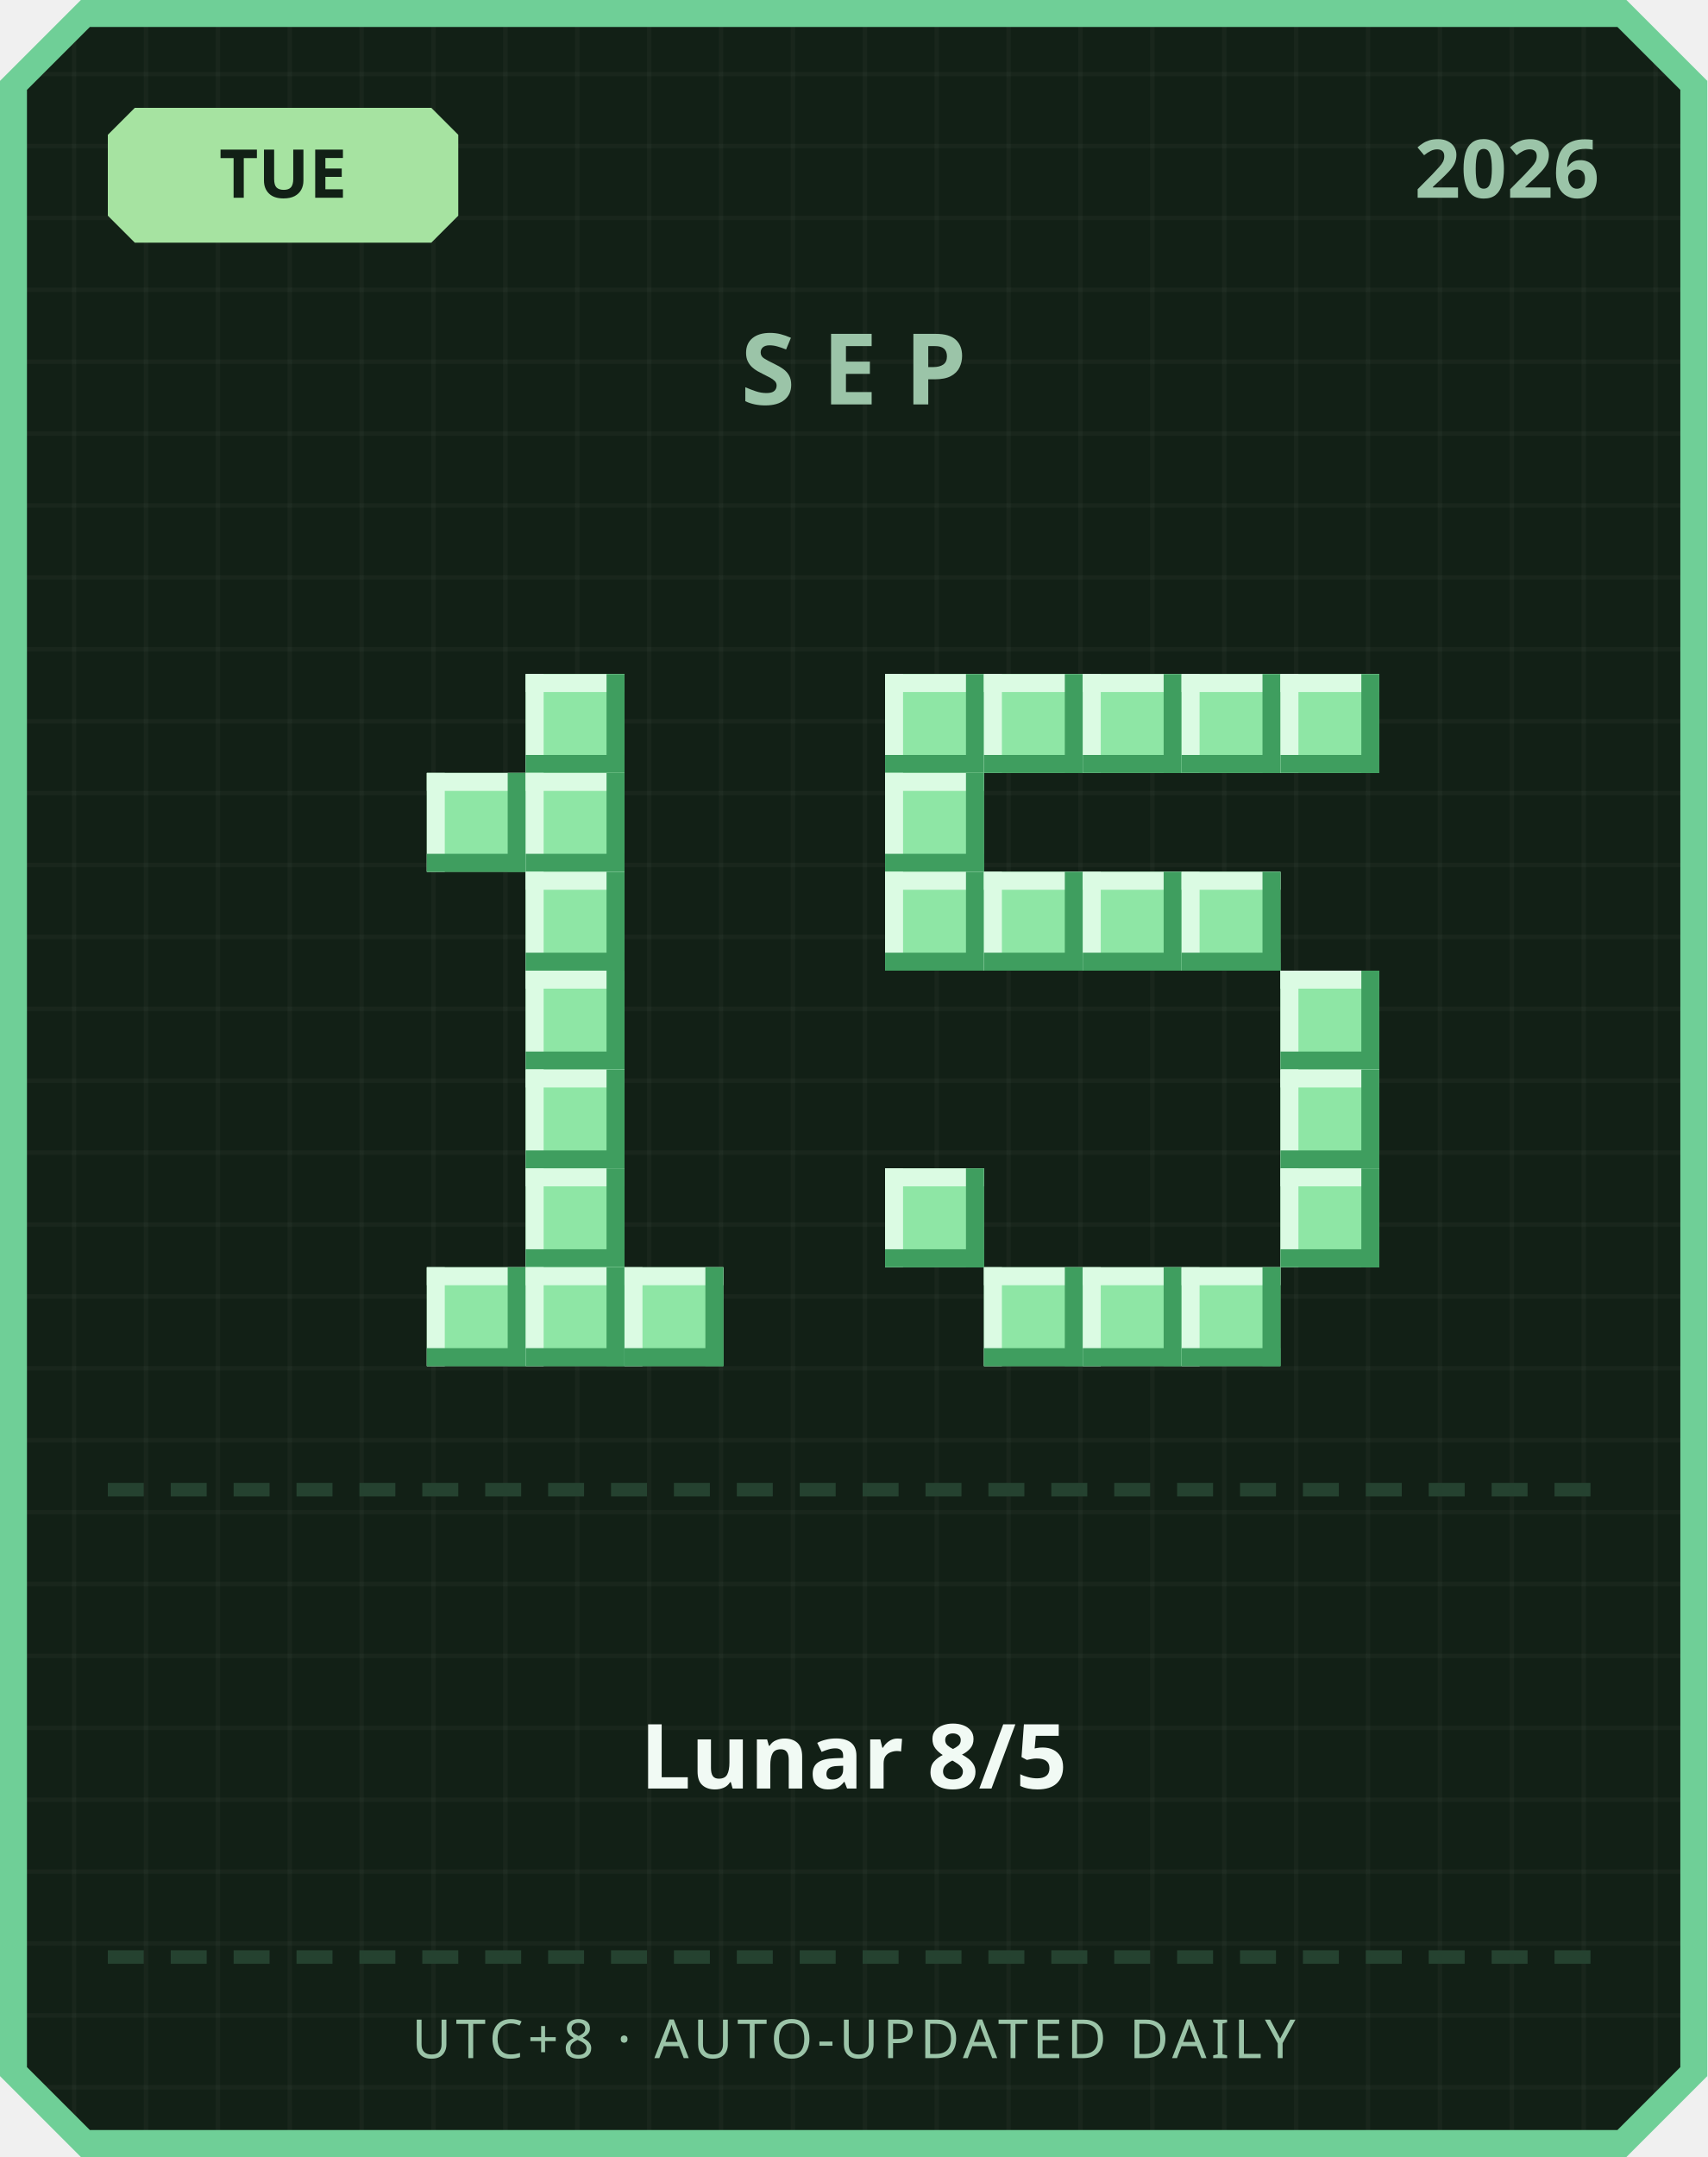
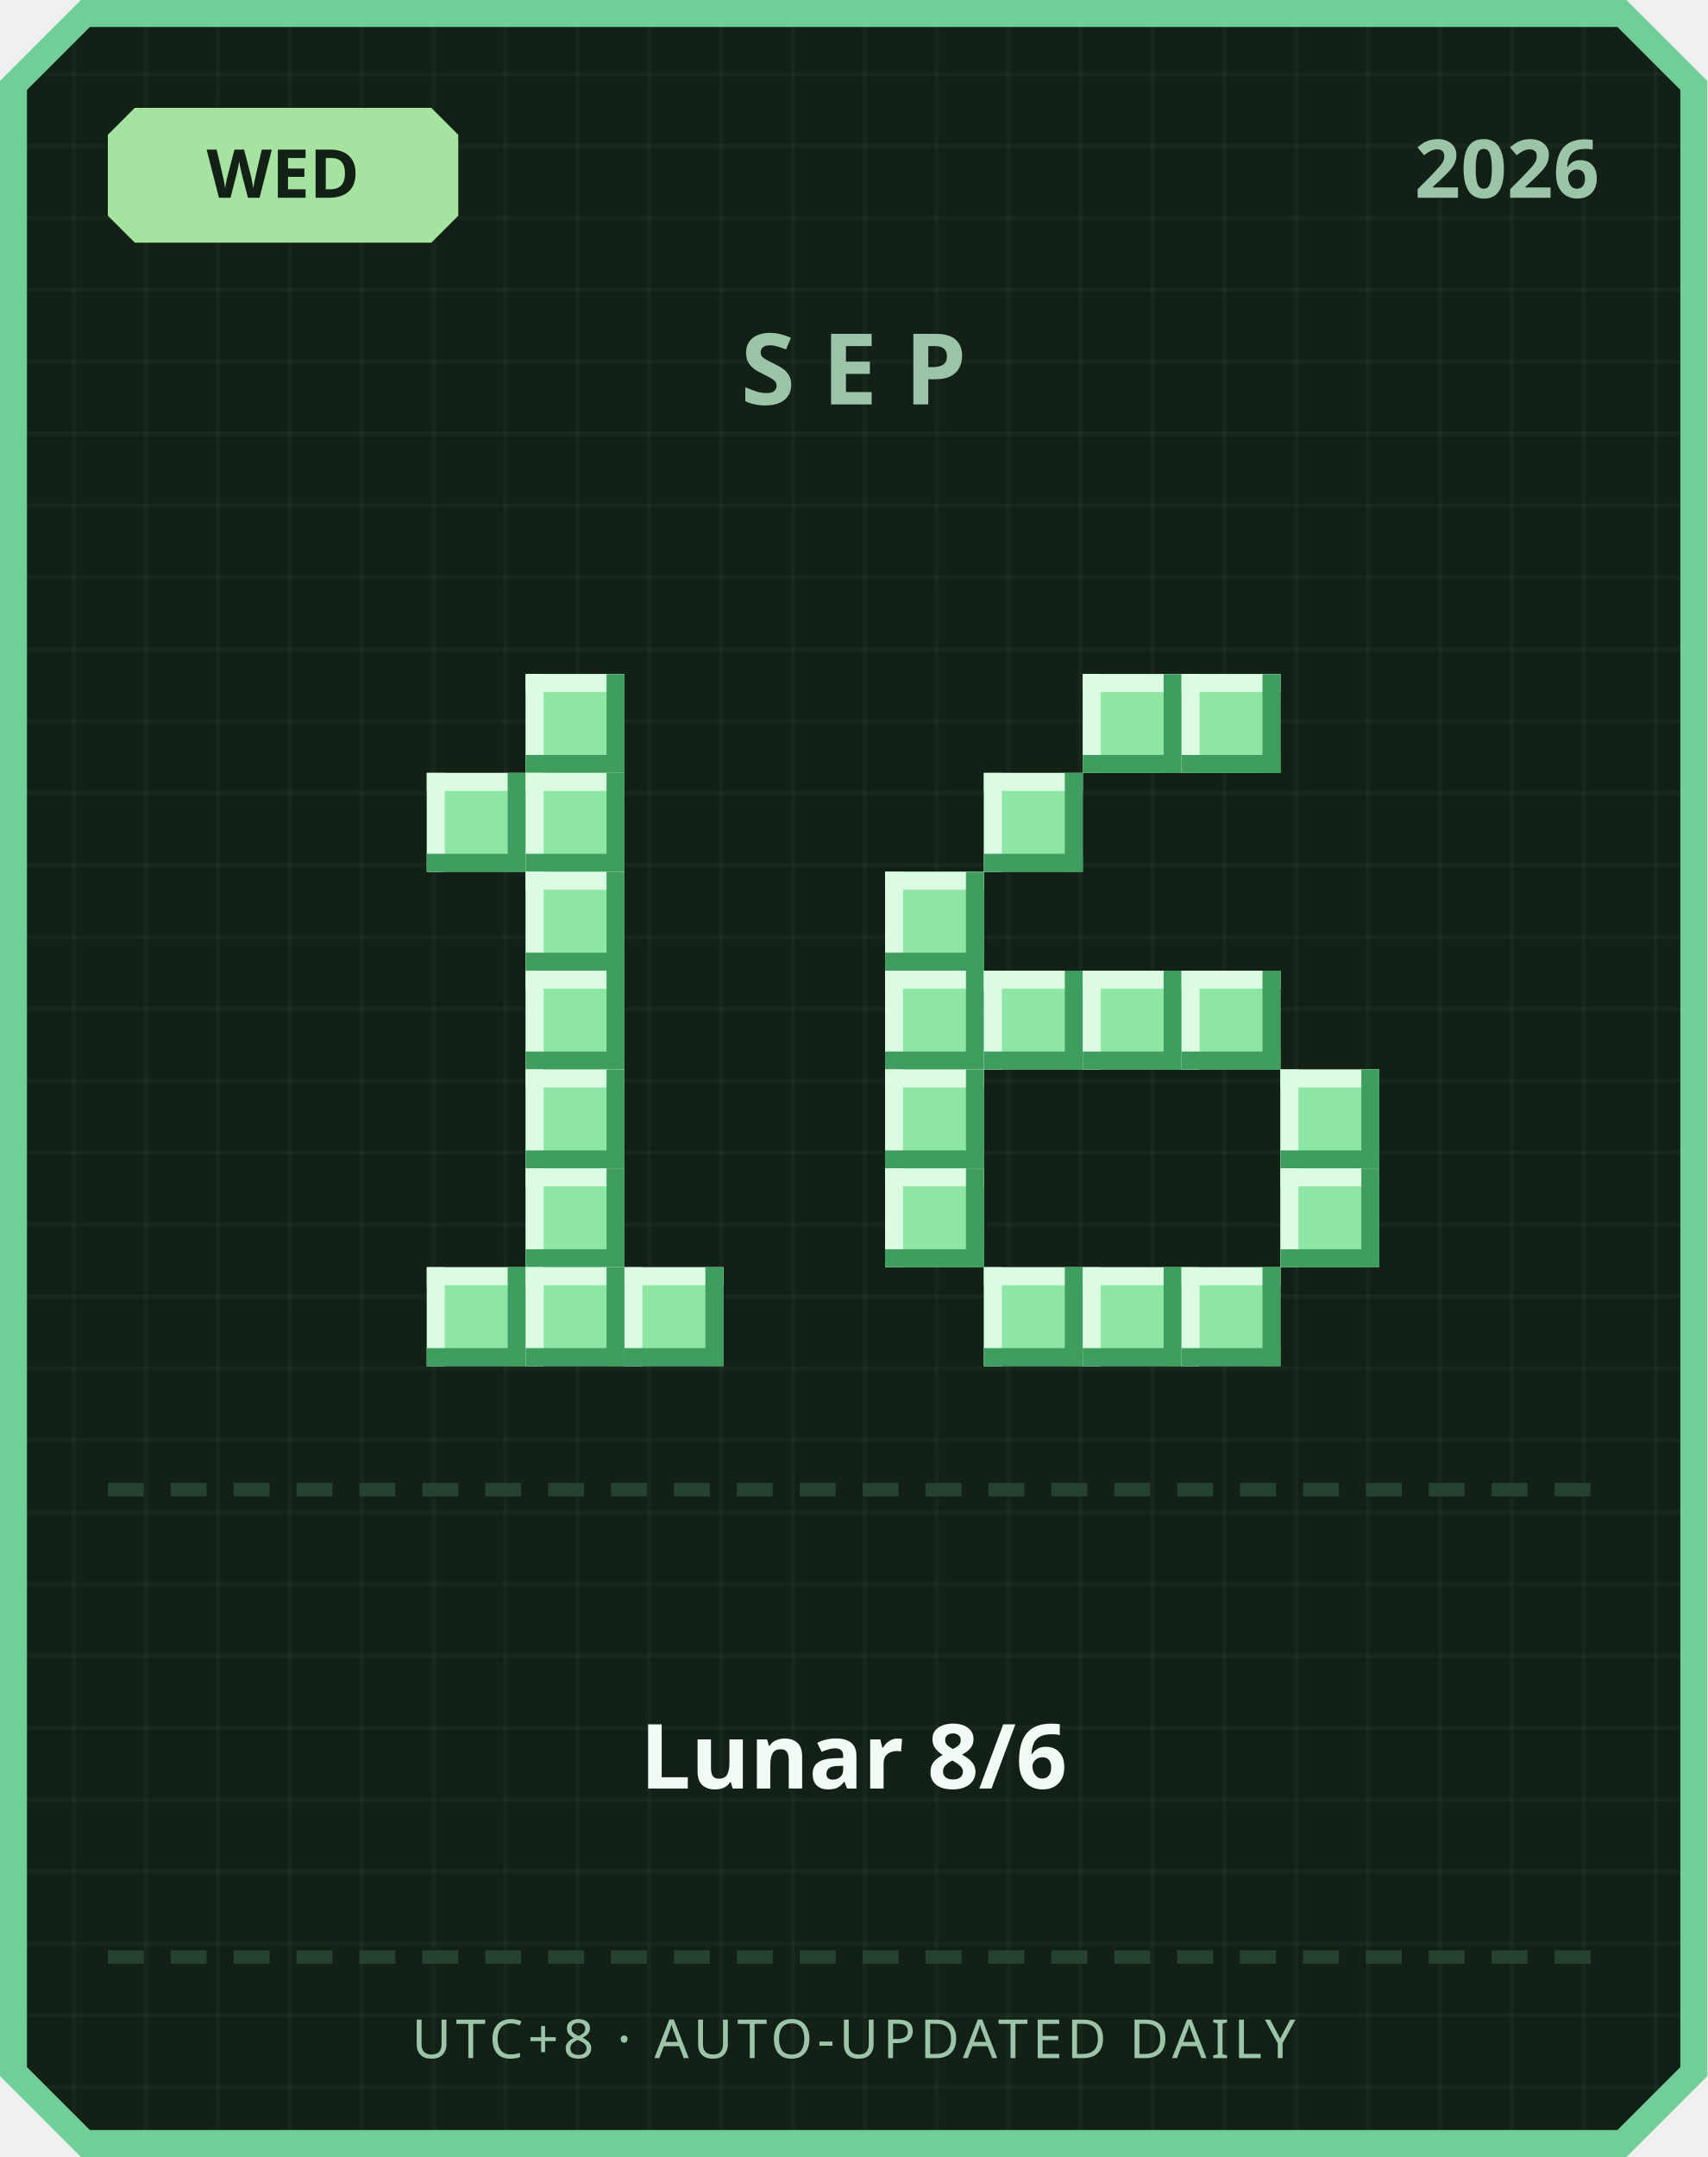
<svg xmlns="http://www.w3.org/2000/svg" width="380" height="480" viewBox="0 0 380 480">
  <defs>
    <pattern id="grid" width="16" height="16" patternUnits="userSpaceOnUse">
      <rect width="16" height="16" fill="#122016" />
      <rect width="1" height="16" fill="#ffffff" opacity="0.03" />
      <rect width="16" height="1" fill="#ffffff" opacity="0.03" />
    </pattern>
  </defs>
  <path d="M 18,0 L 362,0 L 380,18 L 380,462 L 362,480 L 18,480 L 0,462 L 0,18 Z" fill="#6fcf97" />
  <path d="M 20,6 L 360,6 L 374,20 L 374,460 L 360,474 L 20,474 L 6,460 L 6,20 Z" fill="url(#grid)" />
  <path d="M 30,24 L 96,24 L 102,30 L 102,48 L 96,54 L 30,54 L 24,48 L 24,30 Z" fill="#a6e3a1" />
-   <text x="63" y="44" text-anchor="middle" font-family="'Segoe UI', sans-serif" font-size="15" font-weight="700" fill="#122016">TUE</text>
+   <text x="63" y="44" text-anchor="middle" font-family="'Segoe UI', sans-serif" font-size="15" font-weight="700" fill="#122016">WED</text>
  <text x="356" y="44" text-anchor="end" font-family="'Segoe UI', sans-serif" font-size="18" font-weight="700" fill="#9bc4a8">2026</text>
  <text x="190" y="90" text-anchor="middle" font-family="'Segoe UI', sans-serif" font-size="22" font-weight="700" letter-spacing="6" fill="#9bc4a8">SEP</text>
  <rect x="117" y="150" width="22" height="22" fill="#8ee6a5" />
  <rect x="117" y="150" width="22" height="4" fill="#dbfbe3" />
  <rect x="117" y="150" width="4" height="22" fill="#dbfbe3" />
  <rect x="117" y="168" width="22" height="4" fill="#3f9e5f" />
  <rect x="135" y="150" width="4" height="22" fill="#3f9e5f" />
  <rect x="95" y="172" width="22" height="22" fill="#8ee6a5" />
  <rect x="95" y="172" width="22" height="4" fill="#dbfbe3" />
  <rect x="95" y="172" width="4" height="22" fill="#dbfbe3" />
  <rect x="95" y="190" width="22" height="4" fill="#3f9e5f" />
  <rect x="113" y="172" width="4" height="22" fill="#3f9e5f" />
  <rect x="117" y="172" width="22" height="22" fill="#8ee6a5" />
  <rect x="117" y="172" width="22" height="4" fill="#dbfbe3" />
  <rect x="117" y="172" width="4" height="22" fill="#dbfbe3" />
  <rect x="117" y="190" width="22" height="4" fill="#3f9e5f" />
  <rect x="135" y="172" width="4" height="22" fill="#3f9e5f" />
  <rect x="117" y="194" width="22" height="22" fill="#8ee6a5" />
  <rect x="117" y="194" width="22" height="4" fill="#dbfbe3" />
  <rect x="117" y="194" width="4" height="22" fill="#dbfbe3" />
  <rect x="117" y="212" width="22" height="4" fill="#3f9e5f" />
  <rect x="135" y="194" width="4" height="22" fill="#3f9e5f" />
  <rect x="117" y="216" width="22" height="22" fill="#8ee6a5" />
  <rect x="117" y="216" width="22" height="4" fill="#dbfbe3" />
  <rect x="117" y="216" width="4" height="22" fill="#dbfbe3" />
  <rect x="117" y="234" width="22" height="4" fill="#3f9e5f" />
  <rect x="135" y="216" width="4" height="22" fill="#3f9e5f" />
  <rect x="117" y="238" width="22" height="22" fill="#8ee6a5" />
  <rect x="117" y="238" width="22" height="4" fill="#dbfbe3" />
  <rect x="117" y="238" width="4" height="22" fill="#dbfbe3" />
  <rect x="117" y="256" width="22" height="4" fill="#3f9e5f" />
  <rect x="135" y="238" width="4" height="22" fill="#3f9e5f" />
  <rect x="117" y="260" width="22" height="22" fill="#8ee6a5" />
  <rect x="117" y="260" width="22" height="4" fill="#dbfbe3" />
  <rect x="117" y="260" width="4" height="22" fill="#dbfbe3" />
  <rect x="117" y="278" width="22" height="4" fill="#3f9e5f" />
  <rect x="135" y="260" width="4" height="22" fill="#3f9e5f" />
  <rect x="95" y="282" width="22" height="22" fill="#8ee6a5" />
  <rect x="95" y="282" width="22" height="4" fill="#dbfbe3" />
  <rect x="95" y="282" width="4" height="22" fill="#dbfbe3" />
  <rect x="95" y="300" width="22" height="4" fill="#3f9e5f" />
  <rect x="113" y="282" width="4" height="22" fill="#3f9e5f" />
  <rect x="117" y="282" width="22" height="22" fill="#8ee6a5" />
  <rect x="117" y="282" width="22" height="4" fill="#dbfbe3" />
  <rect x="117" y="282" width="4" height="22" fill="#dbfbe3" />
  <rect x="117" y="300" width="22" height="4" fill="#3f9e5f" />
  <rect x="135" y="282" width="4" height="22" fill="#3f9e5f" />
  <rect x="139" y="282" width="22" height="22" fill="#8ee6a5" />
  <rect x="139" y="282" width="22" height="4" fill="#dbfbe3" />
  <rect x="139" y="282" width="4" height="22" fill="#dbfbe3" />
  <rect x="139" y="300" width="22" height="4" fill="#3f9e5f" />
  <rect x="157" y="282" width="4" height="22" fill="#3f9e5f" />
-   <rect x="197" y="150" width="22" height="22" fill="#8ee6a5" />
-   <rect x="197" y="150" width="22" height="4" fill="#dbfbe3" />
-   <rect x="197" y="150" width="4" height="22" fill="#dbfbe3" />
-   <rect x="197" y="168" width="22" height="4" fill="#3f9e5f" />
-   <rect x="215" y="150" width="4" height="22" fill="#3f9e5f" />
-   <rect x="219" y="150" width="22" height="22" fill="#8ee6a5" />
-   <rect x="219" y="150" width="22" height="4" fill="#dbfbe3" />
-   <rect x="219" y="150" width="4" height="22" fill="#dbfbe3" />
-   <rect x="219" y="168" width="22" height="4" fill="#3f9e5f" />
-   <rect x="237" y="150" width="4" height="22" fill="#3f9e5f" />
  <rect x="241" y="150" width="22" height="22" fill="#8ee6a5" />
  <rect x="241" y="150" width="22" height="4" fill="#dbfbe3" />
  <rect x="241" y="150" width="4" height="22" fill="#dbfbe3" />
  <rect x="241" y="168" width="22" height="4" fill="#3f9e5f" />
  <rect x="259" y="150" width="4" height="22" fill="#3f9e5f" />
  <rect x="263" y="150" width="22" height="22" fill="#8ee6a5" />
  <rect x="263" y="150" width="22" height="4" fill="#dbfbe3" />
  <rect x="263" y="150" width="4" height="22" fill="#dbfbe3" />
  <rect x="263" y="168" width="22" height="4" fill="#3f9e5f" />
  <rect x="281" y="150" width="4" height="22" fill="#3f9e5f" />
-   <rect x="285" y="150" width="22" height="22" fill="#8ee6a5" />
-   <rect x="285" y="150" width="22" height="4" fill="#dbfbe3" />
-   <rect x="285" y="150" width="4" height="22" fill="#dbfbe3" />
-   <rect x="285" y="168" width="22" height="4" fill="#3f9e5f" />
-   <rect x="303" y="150" width="4" height="22" fill="#3f9e5f" />
-   <rect x="197" y="172" width="22" height="22" fill="#8ee6a5" />
-   <rect x="197" y="172" width="22" height="4" fill="#dbfbe3" />
-   <rect x="197" y="172" width="4" height="22" fill="#dbfbe3" />
-   <rect x="197" y="190" width="22" height="4" fill="#3f9e5f" />
-   <rect x="215" y="172" width="4" height="22" fill="#3f9e5f" />
+   <rect x="219" y="172" width="22" height="22" fill="#8ee6a5" />
+   <rect x="219" y="172" width="22" height="4" fill="#dbfbe3" />
+   <rect x="219" y="172" width="4" height="22" fill="#dbfbe3" />
+   <rect x="219" y="190" width="22" height="4" fill="#3f9e5f" />
+   <rect x="237" y="172" width="4" height="22" fill="#3f9e5f" />
  <rect x="197" y="194" width="22" height="22" fill="#8ee6a5" />
  <rect x="197" y="194" width="22" height="4" fill="#dbfbe3" />
  <rect x="197" y="194" width="4" height="22" fill="#dbfbe3" />
  <rect x="197" y="212" width="22" height="4" fill="#3f9e5f" />
  <rect x="215" y="194" width="4" height="22" fill="#3f9e5f" />
-   <rect x="219" y="194" width="22" height="22" fill="#8ee6a5" />
-   <rect x="219" y="194" width="22" height="4" fill="#dbfbe3" />
-   <rect x="219" y="194" width="4" height="22" fill="#dbfbe3" />
-   <rect x="219" y="212" width="22" height="4" fill="#3f9e5f" />
-   <rect x="237" y="194" width="4" height="22" fill="#3f9e5f" />
-   <rect x="241" y="194" width="22" height="22" fill="#8ee6a5" />
-   <rect x="241" y="194" width="22" height="4" fill="#dbfbe3" />
-   <rect x="241" y="194" width="4" height="22" fill="#dbfbe3" />
-   <rect x="241" y="212" width="22" height="4" fill="#3f9e5f" />
-   <rect x="259" y="194" width="4" height="22" fill="#3f9e5f" />
-   <rect x="263" y="194" width="22" height="22" fill="#8ee6a5" />
-   <rect x="263" y="194" width="22" height="4" fill="#dbfbe3" />
-   <rect x="263" y="194" width="4" height="22" fill="#dbfbe3" />
-   <rect x="263" y="212" width="22" height="4" fill="#3f9e5f" />
-   <rect x="281" y="194" width="4" height="22" fill="#3f9e5f" />
-   <rect x="285" y="216" width="22" height="22" fill="#8ee6a5" />
-   <rect x="285" y="216" width="22" height="4" fill="#dbfbe3" />
-   <rect x="285" y="216" width="4" height="22" fill="#dbfbe3" />
-   <rect x="285" y="234" width="22" height="4" fill="#3f9e5f" />
-   <rect x="303" y="216" width="4" height="22" fill="#3f9e5f" />
+   <rect x="197" y="216" width="22" height="22" fill="#8ee6a5" />
+   <rect x="197" y="216" width="22" height="4" fill="#dbfbe3" />
+   <rect x="197" y="216" width="4" height="22" fill="#dbfbe3" />
+   <rect x="197" y="234" width="22" height="4" fill="#3f9e5f" />
+   <rect x="215" y="216" width="4" height="22" fill="#3f9e5f" />
+   <rect x="219" y="216" width="22" height="22" fill="#8ee6a5" />
+   <rect x="219" y="216" width="22" height="4" fill="#dbfbe3" />
+   <rect x="219" y="216" width="4" height="22" fill="#dbfbe3" />
+   <rect x="219" y="234" width="22" height="4" fill="#3f9e5f" />
+   <rect x="237" y="216" width="4" height="22" fill="#3f9e5f" />
+   <rect x="241" y="216" width="22" height="22" fill="#8ee6a5" />
+   <rect x="241" y="216" width="22" height="4" fill="#dbfbe3" />
+   <rect x="241" y="216" width="4" height="22" fill="#dbfbe3" />
+   <rect x="241" y="234" width="22" height="4" fill="#3f9e5f" />
+   <rect x="259" y="216" width="4" height="22" fill="#3f9e5f" />
+   <rect x="263" y="216" width="22" height="22" fill="#8ee6a5" />
+   <rect x="263" y="216" width="22" height="4" fill="#dbfbe3" />
+   <rect x="263" y="216" width="4" height="22" fill="#dbfbe3" />
+   <rect x="263" y="234" width="22" height="4" fill="#3f9e5f" />
+   <rect x="281" y="216" width="4" height="22" fill="#3f9e5f" />
+   <rect x="197" y="238" width="22" height="22" fill="#8ee6a5" />
+   <rect x="197" y="238" width="22" height="4" fill="#dbfbe3" />
+   <rect x="197" y="238" width="4" height="22" fill="#dbfbe3" />
+   <rect x="197" y="256" width="22" height="4" fill="#3f9e5f" />
+   <rect x="215" y="238" width="4" height="22" fill="#3f9e5f" />
  <rect x="285" y="238" width="22" height="22" fill="#8ee6a5" />
  <rect x="285" y="238" width="22" height="4" fill="#dbfbe3" />
  <rect x="285" y="238" width="4" height="22" fill="#dbfbe3" />
  <rect x="285" y="256" width="22" height="4" fill="#3f9e5f" />
  <rect x="303" y="238" width="4" height="22" fill="#3f9e5f" />
  <rect x="197" y="260" width="22" height="22" fill="#8ee6a5" />
  <rect x="197" y="260" width="22" height="4" fill="#dbfbe3" />
  <rect x="197" y="260" width="4" height="22" fill="#dbfbe3" />
  <rect x="197" y="278" width="22" height="4" fill="#3f9e5f" />
  <rect x="215" y="260" width="4" height="22" fill="#3f9e5f" />
  <rect x="285" y="260" width="22" height="22" fill="#8ee6a5" />
  <rect x="285" y="260" width="22" height="4" fill="#dbfbe3" />
  <rect x="285" y="260" width="4" height="22" fill="#dbfbe3" />
  <rect x="285" y="278" width="22" height="4" fill="#3f9e5f" />
  <rect x="303" y="260" width="4" height="22" fill="#3f9e5f" />
  <rect x="219" y="282" width="22" height="22" fill="#8ee6a5" />
  <rect x="219" y="282" width="22" height="4" fill="#dbfbe3" />
  <rect x="219" y="282" width="4" height="22" fill="#dbfbe3" />
  <rect x="219" y="300" width="22" height="4" fill="#3f9e5f" />
  <rect x="237" y="282" width="4" height="22" fill="#3f9e5f" />
  <rect x="241" y="282" width="22" height="22" fill="#8ee6a5" />
  <rect x="241" y="282" width="22" height="4" fill="#dbfbe3" />
  <rect x="241" y="282" width="4" height="22" fill="#dbfbe3" />
  <rect x="241" y="300" width="22" height="4" fill="#3f9e5f" />
  <rect x="259" y="282" width="4" height="22" fill="#3f9e5f" />
  <rect x="263" y="282" width="22" height="22" fill="#8ee6a5" />
  <rect x="263" y="282" width="22" height="4" fill="#dbfbe3" />
  <rect x="263" y="282" width="4" height="22" fill="#dbfbe3" />
  <rect x="263" y="300" width="22" height="4" fill="#3f9e5f" />
  <rect x="281" y="282" width="4" height="22" fill="#3f9e5f" />
  <rect x="24" y="330" width="8" height="3" fill="#254230" />
  <rect x="38" y="330" width="8" height="3" fill="#254230" />
  <rect x="52" y="330" width="8" height="3" fill="#254230" />
  <rect x="66" y="330" width="8" height="3" fill="#254230" />
  <rect x="80" y="330" width="8" height="3" fill="#254230" />
  <rect x="94" y="330" width="8" height="3" fill="#254230" />
  <rect x="108" y="330" width="8" height="3" fill="#254230" />
  <rect x="122" y="330" width="8" height="3" fill="#254230" />
  <rect x="136" y="330" width="8" height="3" fill="#254230" />
  <rect x="150" y="330" width="8" height="3" fill="#254230" />
  <rect x="164" y="330" width="8" height="3" fill="#254230" />
  <rect x="178" y="330" width="8" height="3" fill="#254230" />
  <rect x="192" y="330" width="8" height="3" fill="#254230" />
  <rect x="206" y="330" width="8" height="3" fill="#254230" />
  <rect x="220" y="330" width="8" height="3" fill="#254230" />
  <rect x="234" y="330" width="8" height="3" fill="#254230" />
  <rect x="248" y="330" width="8" height="3" fill="#254230" />
  <rect x="262" y="330" width="8" height="3" fill="#254230" />
  <rect x="276" y="330" width="8" height="3" fill="#254230" />
  <rect x="290" y="330" width="8" height="3" fill="#254230" />
  <rect x="304" y="330" width="8" height="3" fill="#254230" />
  <rect x="318" y="330" width="8" height="3" fill="#254230" />
  <rect x="332" y="330" width="8" height="3" fill="#254230" />
  <rect x="346" y="330" width="8" height="3" fill="#254230" />
-   <text x="190" y="398" text-anchor="middle" font-family="'Segoe UI', 'Microsoft JhengHei', sans-serif" font-size="20" font-weight="700" fill="#f1faf4">Lunar 8/5</text>
+   <text x="190" y="398" text-anchor="middle" font-family="'Segoe UI', 'Microsoft JhengHei', sans-serif" font-size="20" font-weight="700" fill="#f1faf4">Lunar 8/6</text>
  <rect x="24" y="434" width="8" height="3" fill="#254230" />
  <rect x="38" y="434" width="8" height="3" fill="#254230" />
  <rect x="52" y="434" width="8" height="3" fill="#254230" />
  <rect x="66" y="434" width="8" height="3" fill="#254230" />
  <rect x="80" y="434" width="8" height="3" fill="#254230" />
  <rect x="94" y="434" width="8" height="3" fill="#254230" />
  <rect x="108" y="434" width="8" height="3" fill="#254230" />
  <rect x="122" y="434" width="8" height="3" fill="#254230" />
  <rect x="136" y="434" width="8" height="3" fill="#254230" />
  <rect x="150" y="434" width="8" height="3" fill="#254230" />
  <rect x="164" y="434" width="8" height="3" fill="#254230" />
  <rect x="178" y="434" width="8" height="3" fill="#254230" />
  <rect x="192" y="434" width="8" height="3" fill="#254230" />
  <rect x="206" y="434" width="8" height="3" fill="#254230" />
  <rect x="220" y="434" width="8" height="3" fill="#254230" />
  <rect x="234" y="434" width="8" height="3" fill="#254230" />
  <rect x="248" y="434" width="8" height="3" fill="#254230" />
  <rect x="262" y="434" width="8" height="3" fill="#254230" />
  <rect x="276" y="434" width="8" height="3" fill="#254230" />
  <rect x="290" y="434" width="8" height="3" fill="#254230" />
  <rect x="304" y="434" width="8" height="3" fill="#254230" />
  <rect x="318" y="434" width="8" height="3" fill="#254230" />
  <rect x="332" y="434" width="8" height="3" fill="#254230" />
  <rect x="346" y="434" width="8" height="3" fill="#254230" />
  <text x="190" y="458" text-anchor="middle" font-family="'Segoe UI', sans-serif" font-size="12" letter-spacing="1" fill="#9bc4a8">UTC+8 · AUTO-UPDATED DAILY</text>
</svg>
